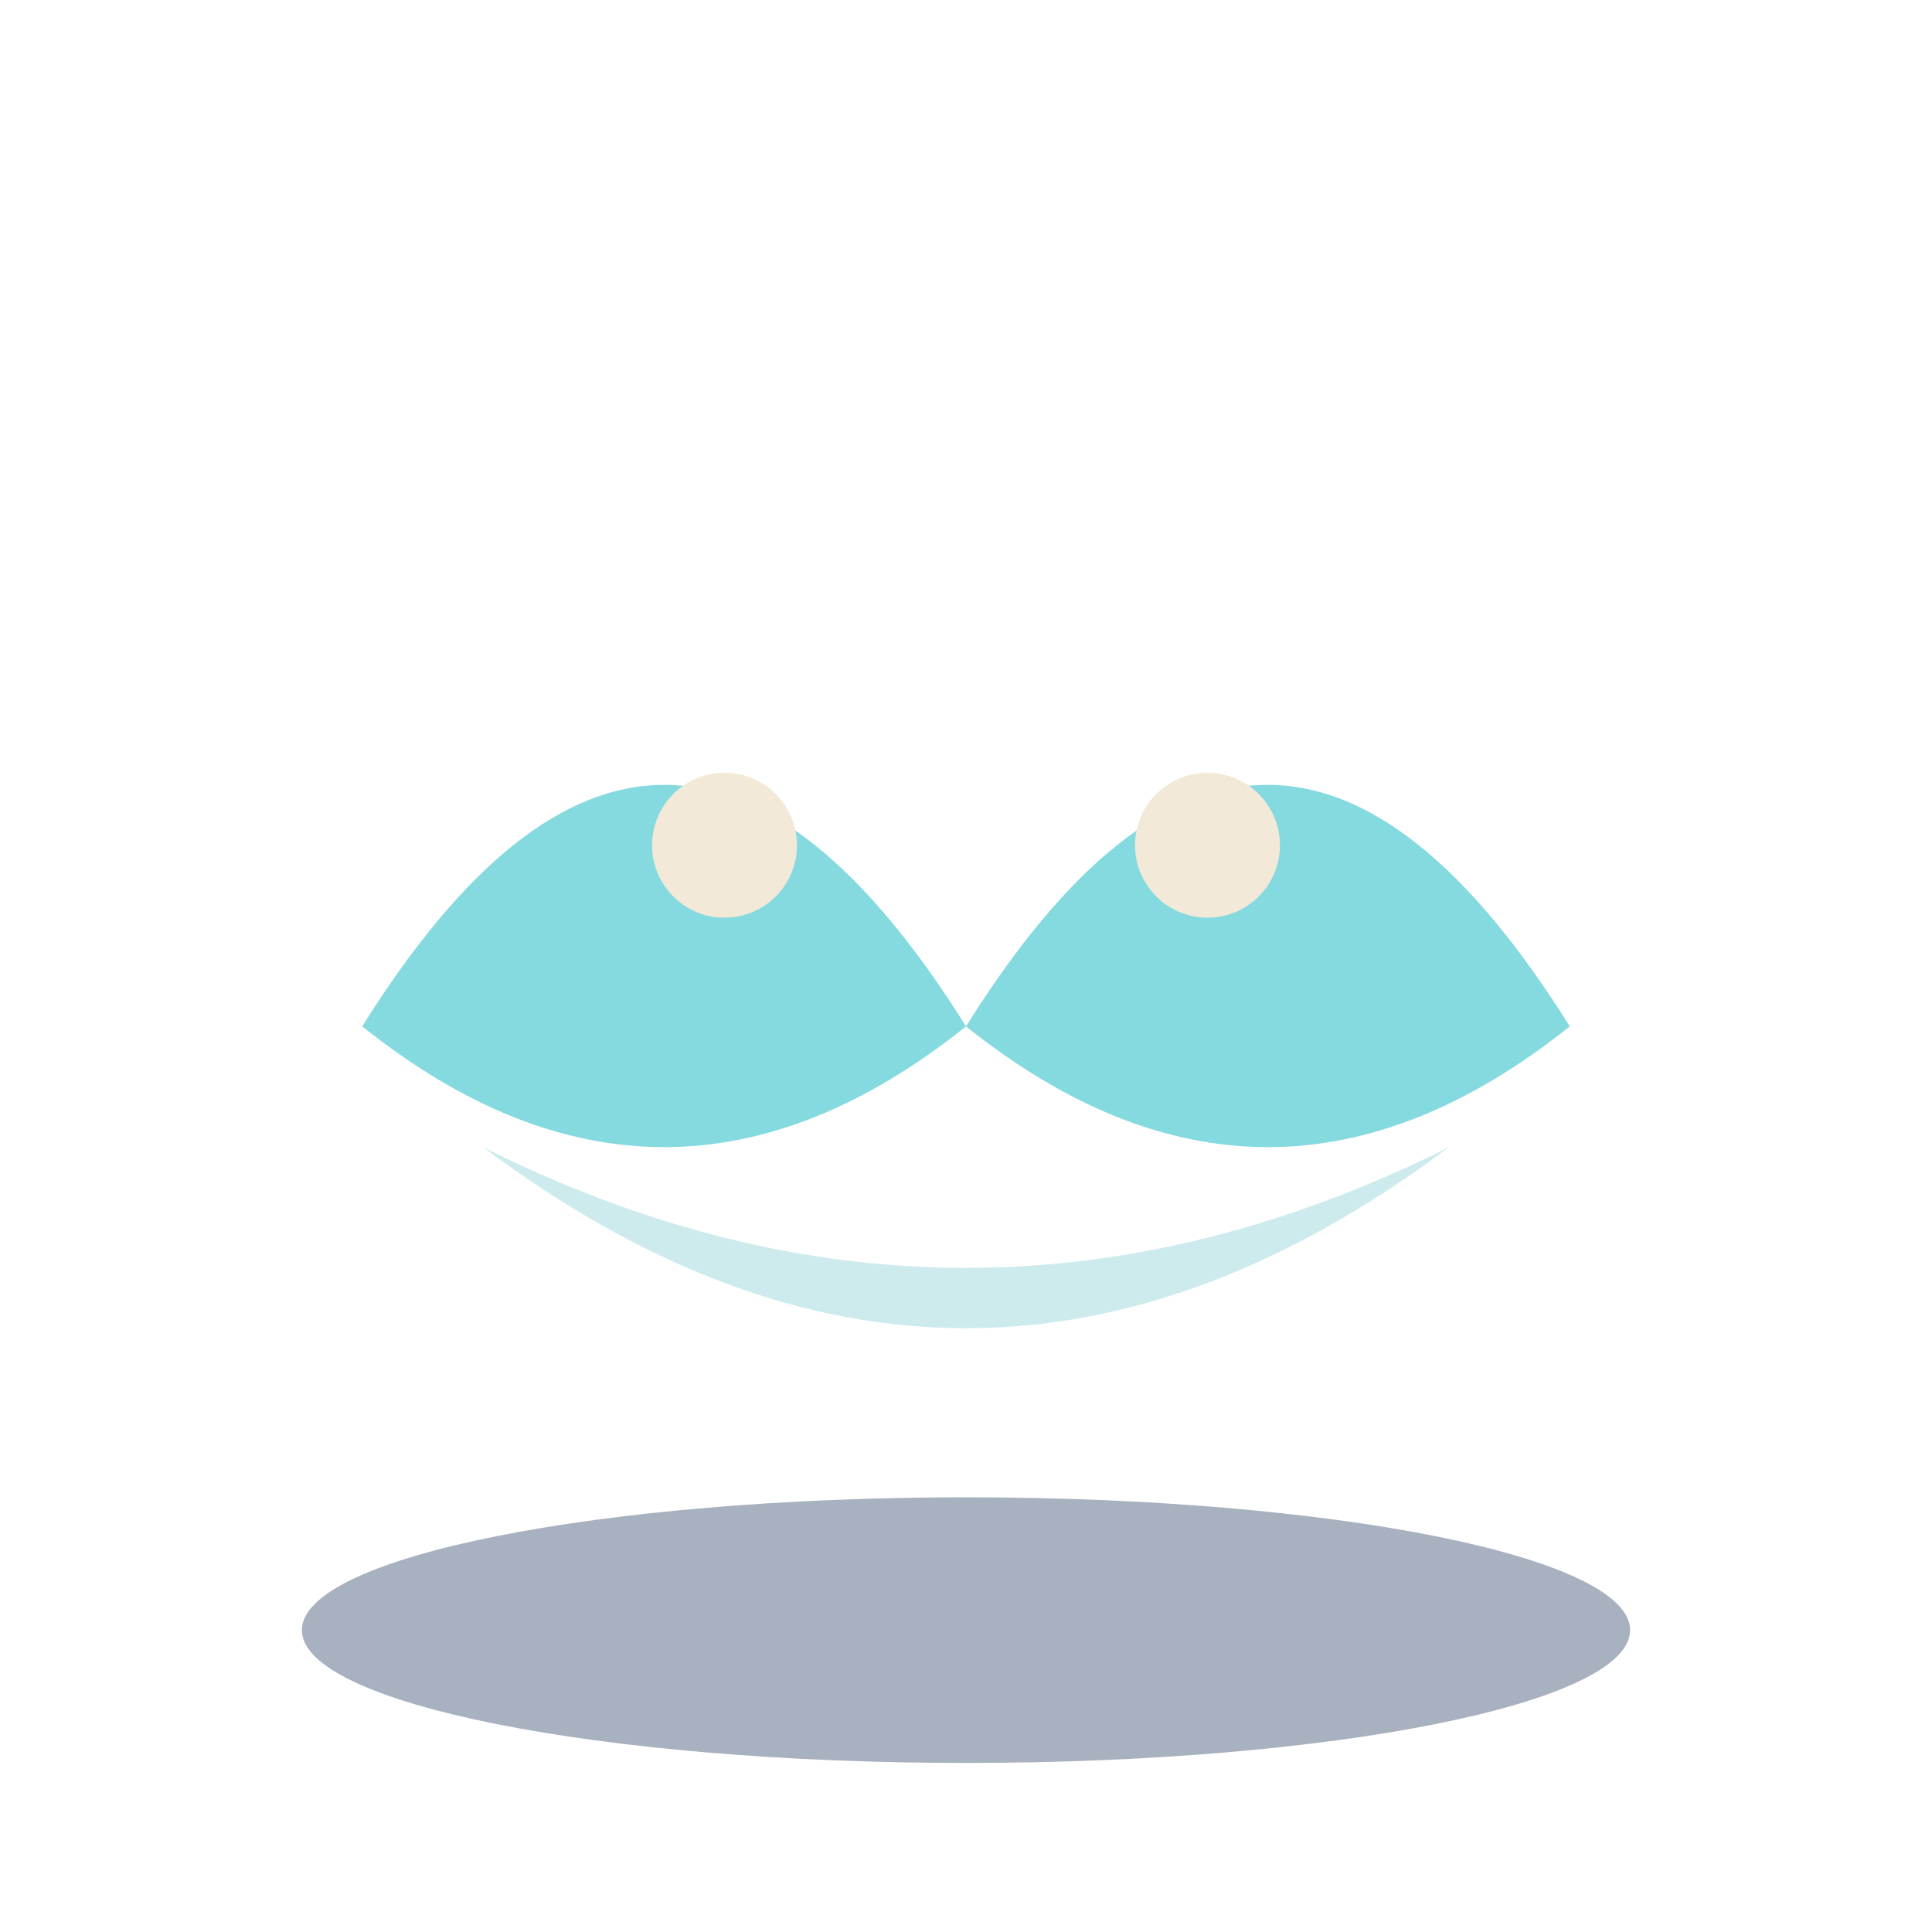
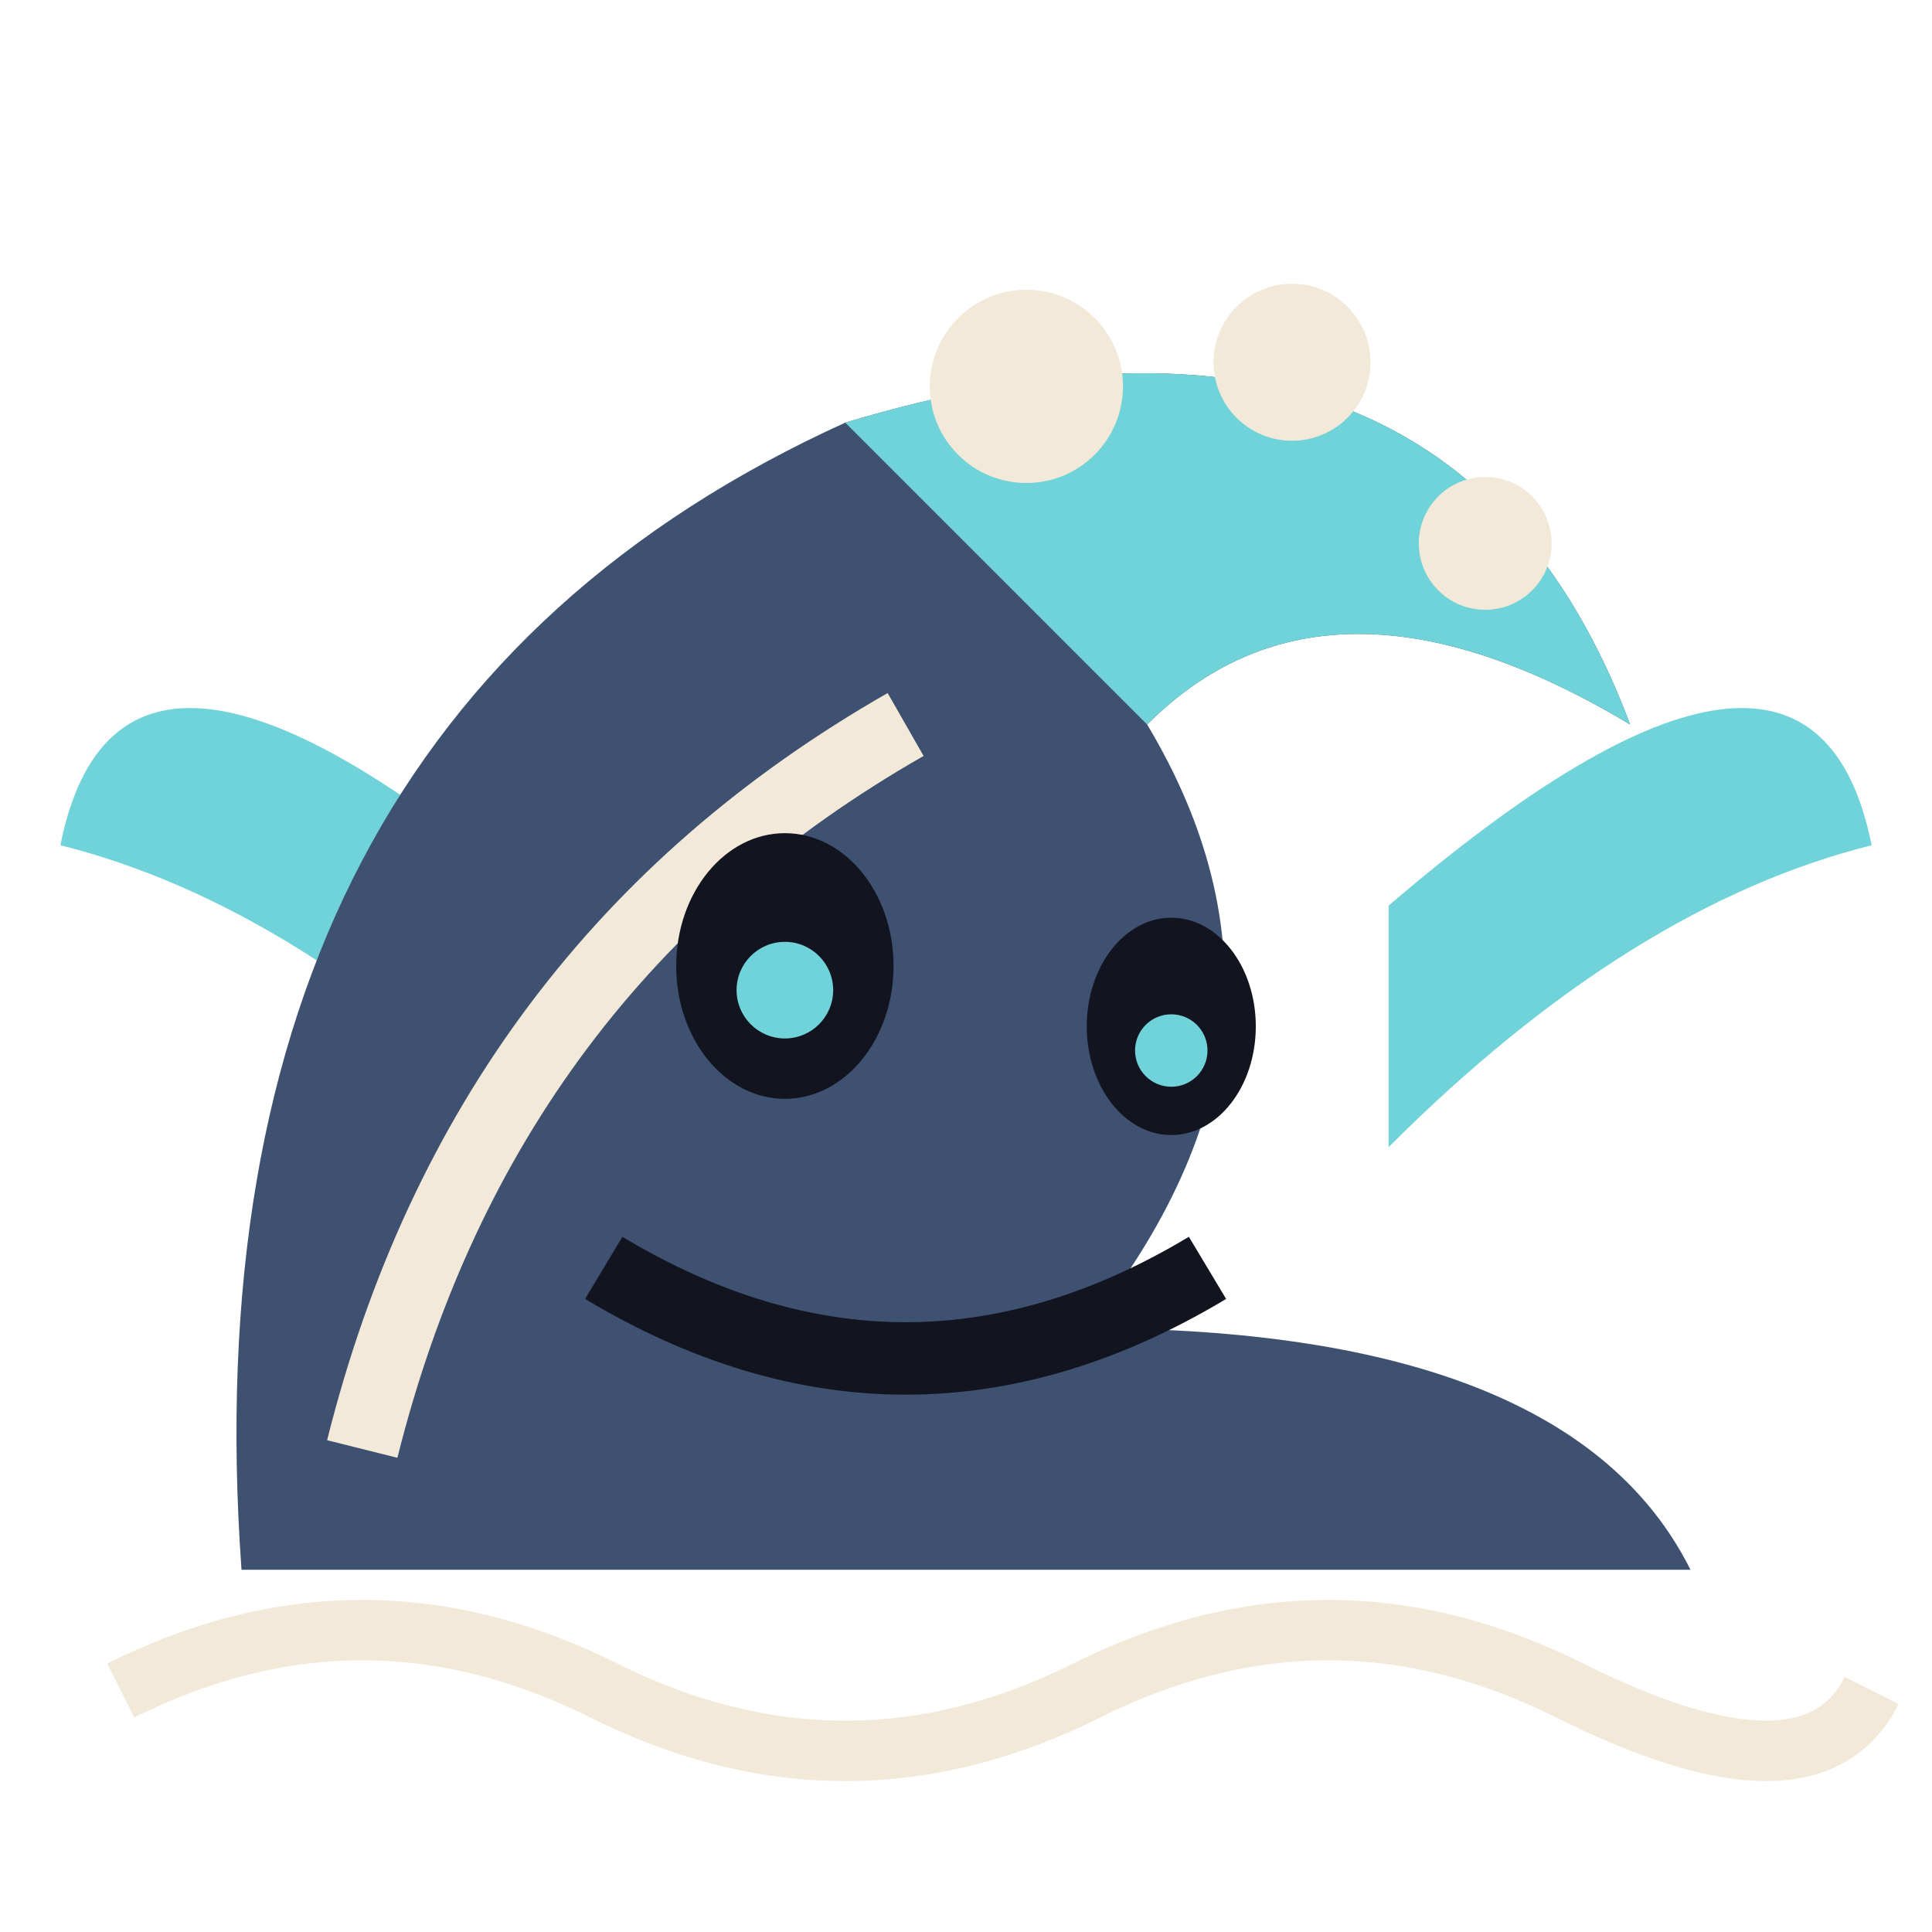
<svg xmlns="http://www.w3.org/2000/svg" viewBox="0 0 32 32">
-   <path d="M6,17 Q11,9 16,17 Q21,9 26,17 Q21,21 16,17 Q11,21 6,17 Z" fill="#6FD3D9" opacity="0.85" />
-   <circle cx="12" cy="14" r="1.2" fill="#F2E9D8" />
-   <circle cx="20" cy="14" r="1.2" fill="#F2E9D8" />
-   <path d="M8,19 Q16,25 24,19 Q16,23 8,19 Z" fill="#B8E3E6" opacity="0.7" />
-   <ellipse cx="16" cy="27" rx="11" ry="2.2" fill="#3F5170" opacity="0.45" />
+   <path d="M9,15 Q2,9.0 1,14.0 Q5,15 9,19 Z" fill="#6FD3D9" />
+   <path d="M23,15 Q30,9.0 31,14.0 Q27,15 23,19 Z" fill="#6FD3D9" />
+   <path d="M4,26 Q3,12 14,7 Q24,4 27,12 Q22,9 19,12 Q22,17 18,22 Q26,22 28,26 Z" fill="#3F5170" />
+   <path d="M14,7 Q24,4 27,12 Q22,9 19,12" fill="#6FD3D9" />
+   <path d="M6,24 Q8,16 15,12" stroke="#F2E9D8" stroke-width="1.2" fill="none" />
+   <circle cx="17" cy="6.4" r="1.6" fill="#F2E9D8" />
+   <circle cx="21.4" cy="6" r="1.3" fill="#F2E9D8" />
+   <circle cx="24.6" cy="9" r="1.1" fill="#F2E9D8" />
+   <ellipse cx="13" cy="16" rx="1.8" ry="2.2" fill="#12141f" />
+   <circle cx="13" cy="16.4" r="0.8" fill="#6FD3D9" />
+   <ellipse cx="19.4" cy="17" rx="1.4" ry="1.8" fill="#12141f" />
+   <circle cx="19.4" cy="17.4" r="0.6" fill="#6FD3D9" />
+   <path d="M10,21 Q15,24 20,21" stroke="#12141f" stroke-width="1.2" fill="none" />
+   <path d="M2,28 Q6,26 10,28 T18,28 T26,28 T31,28" stroke="#F2E9D8" stroke-width="1" fill="none" />
</svg>
